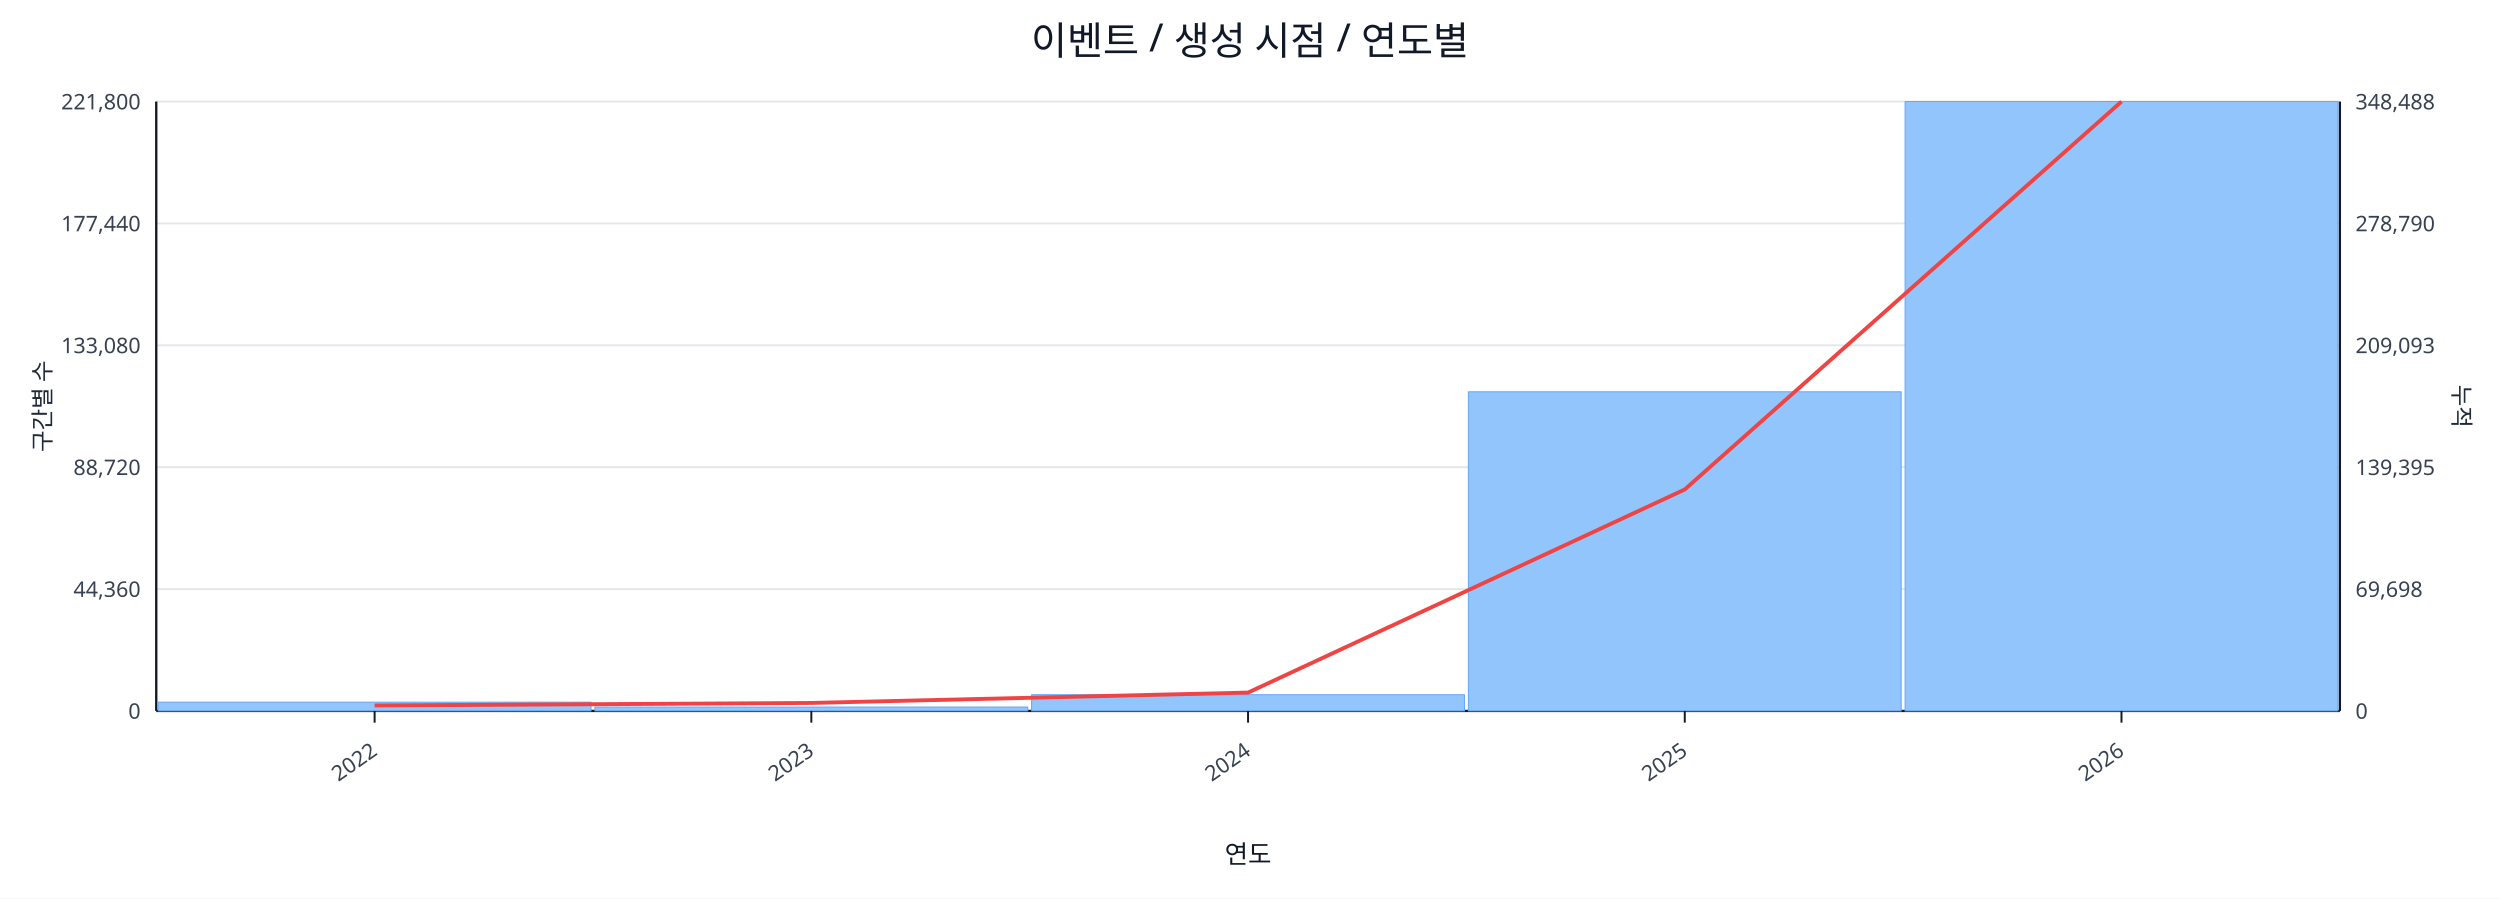
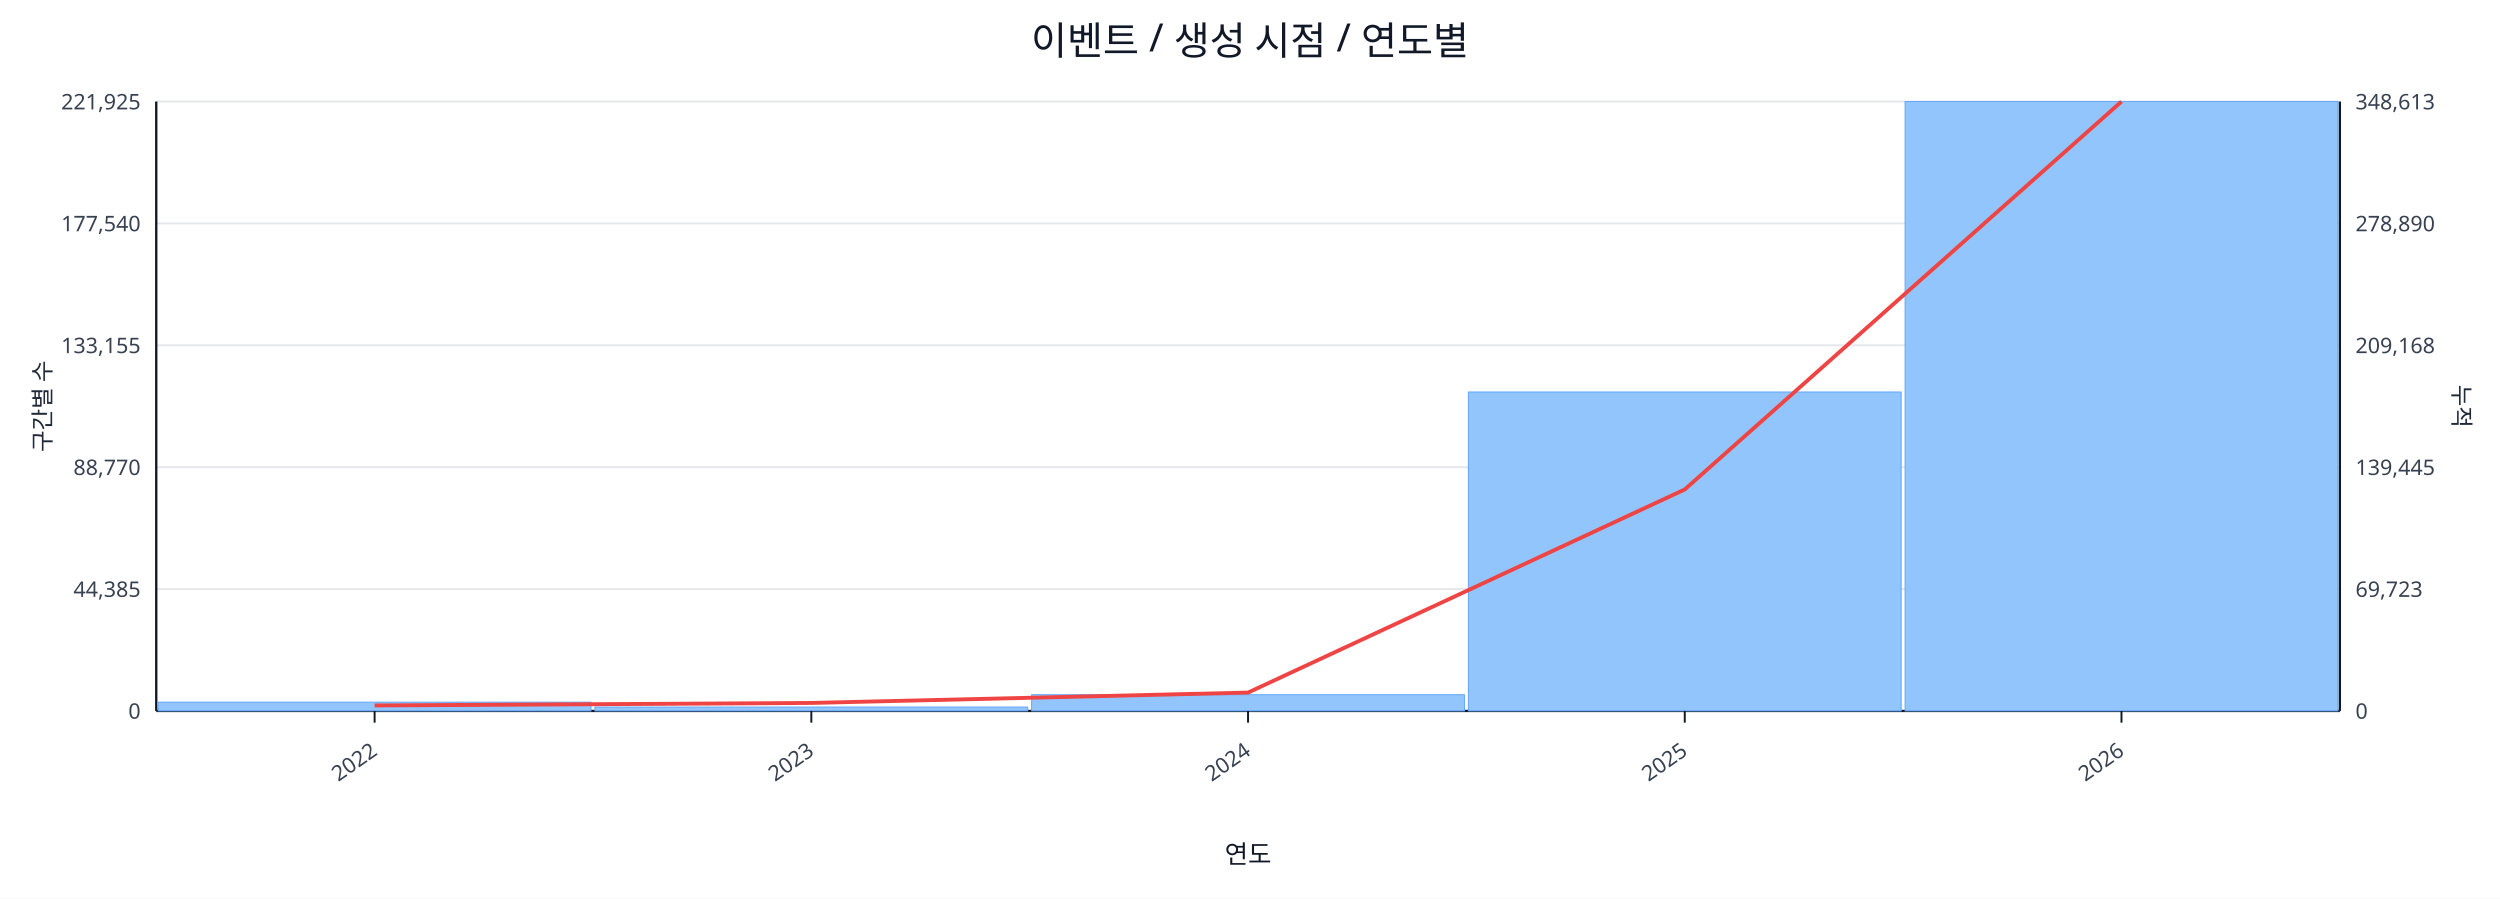
<svg xmlns="http://www.w3.org/2000/svg" width="1280" height="460" viewBox="0 0 1280 460">
  <rect x="0" y="0" width="100%" height="100%" fill="#ffffff" />
  <text x="640.0" y="28" font-size="20" text-anchor="middle" font-family="sans-serif" fill="#111827">이벤트 / 생성 시점 / 연도별</text>
  <line x1="80.0" y1="52.0" x2="1198.0" y2="52.0" stroke="#e5e7eb" stroke-width="1" />
-   <text x="72.0" y="56.0" font-size="11" text-anchor="end" font-family="sans-serif" fill="#374151">221,800</text>
-   <text x="1206.0" y="56.0" font-size="11" text-anchor="start" font-family="sans-serif" fill="#374151">348,488</text>
+   <text x="72.0" y="56.0" font-size="11" text-anchor="end" font-family="sans-serif" fill="#374151">221,925</text>
+   <text x="1206.0" y="56.0" font-size="11" text-anchor="start" font-family="sans-serif" fill="#374151">348,613</text>
  <line x1="80.0" y1="114.4" x2="1198.0" y2="114.4" stroke="#e5e7eb" stroke-width="1" />
-   <text x="72.0" y="118.4" font-size="11" text-anchor="end" font-family="sans-serif" fill="#374151">177,440</text>
-   <text x="1206.0" y="118.4" font-size="11" text-anchor="start" font-family="sans-serif" fill="#374151">278,790</text>
+   <text x="72.0" y="118.4" font-size="11" text-anchor="end" font-family="sans-serif" fill="#374151">177,540</text>
+   <text x="1206.0" y="118.4" font-size="11" text-anchor="start" font-family="sans-serif" fill="#374151">278,890</text>
  <line x1="80.0" y1="176.8" x2="1198.0" y2="176.8" stroke="#e5e7eb" stroke-width="1" />
-   <text x="72.0" y="180.8" font-size="11" text-anchor="end" font-family="sans-serif" fill="#374151">133,080</text>
-   <text x="1206.0" y="180.8" font-size="11" text-anchor="start" font-family="sans-serif" fill="#374151">209,093</text>
+   <text x="72.0" y="180.8" font-size="11" text-anchor="end" font-family="sans-serif" fill="#374151">133,155</text>
+   <text x="1206.0" y="180.8" font-size="11" text-anchor="start" font-family="sans-serif" fill="#374151">209,168</text>
  <line x1="80.0" y1="239.2" x2="1198.0" y2="239.2" stroke="#e5e7eb" stroke-width="1" />
-   <text x="72.0" y="243.2" font-size="11" text-anchor="end" font-family="sans-serif" fill="#374151">88,720</text>
-   <text x="1206.0" y="243.2" font-size="11" text-anchor="start" font-family="sans-serif" fill="#374151">139,395</text>
+   <text x="72.0" y="243.2" font-size="11" text-anchor="end" font-family="sans-serif" fill="#374151">88,770</text>
+   <text x="1206.0" y="243.2" font-size="11" text-anchor="start" font-family="sans-serif" fill="#374151">139,445</text>
  <line x1="80.0" y1="301.6" x2="1198.0" y2="301.6" stroke="#e5e7eb" stroke-width="1" />
-   <text x="72.0" y="305.6" font-size="11" text-anchor="end" font-family="sans-serif" fill="#374151">44,360</text>
-   <text x="1206.0" y="305.6" font-size="11" text-anchor="start" font-family="sans-serif" fill="#374151">69,698</text>
+   <text x="72.0" y="305.6" font-size="11" text-anchor="end" font-family="sans-serif" fill="#374151">44,385</text>
+   <text x="1206.0" y="305.6" font-size="11" text-anchor="start" font-family="sans-serif" fill="#374151">69,723</text>
  <line x1="80.0" y1="364.0" x2="1198.0" y2="364.0" stroke="#e5e7eb" stroke-width="1" />
  <text x="72.0" y="368.0" font-size="11" text-anchor="end" font-family="sans-serif" fill="#374151">0</text>
  <text x="1206.0" y="368.0" font-size="11" text-anchor="start" font-family="sans-serif" fill="#374151">0</text>
  <line x1="80.0" y1="364.0" x2="1198.0" y2="364.0" stroke="#111827" stroke-width="1.2" />
  <line x1="80.0" y1="52.0" x2="80.0" y2="364.0" stroke="#111827" stroke-width="1.2" />
  <line x1="1198.0" y1="52.0" x2="1198.0" y2="364.0" stroke="#111827" stroke-width="1.2" />
  <rect x="81.0" y="359.5" width="221.6" height="4.5" fill="#93c5fd" stroke="#60a5fa" stroke-width="0.5" />
  <rect x="304.6" y="362.0" width="221.6" height="2.0" fill="#93c5fd" stroke="#60a5fa" stroke-width="0.5" />
  <rect x="528.2" y="355.7" width="221.6" height="8.3" fill="#93c5fd" stroke="#60a5fa" stroke-width="0.5" />
-   <rect x="751.8" y="200.6" width="221.6" height="163.4" fill="#93c5fd" stroke="#60a5fa" stroke-width="0.5" />
+   <rect x="751.8" y="200.7" width="221.6" height="163.3" fill="#93c5fd" stroke="#60a5fa" stroke-width="0.5" />
  <rect x="975.4" y="52.0" width="221.6" height="312.0" fill="#93c5fd" stroke="#60a5fa" stroke-width="0.5" />
  <polyline fill="none" stroke="#ef4444" stroke-width="2" points="191.8,361.2 415.4,359.9 639.0,354.6 862.6,250.6 1086.2,52.0" />
  <line x1="191.8" y1="364.0" x2="191.8" y2="370.0" stroke="#111827" stroke-width="1" />
  <text x="193.8" y="386.0" font-size="11" text-anchor="end" transform="rotate(-35 193.8 386.0)" font-family="sans-serif" fill="#374151">2022</text>
  <line x1="415.4" y1="364.0" x2="415.4" y2="370.0" stroke="#111827" stroke-width="1" />
  <text x="417.4" y="386.0" font-size="11" text-anchor="end" transform="rotate(-35 417.4 386.0)" font-family="sans-serif" fill="#374151">2023</text>
  <line x1="639.0" y1="364.0" x2="639.0" y2="370.0" stroke="#111827" stroke-width="1" />
  <text x="641.0" y="386.0" font-size="11" text-anchor="end" transform="rotate(-35 641.0 386.0)" font-family="sans-serif" fill="#374151">2024</text>
  <line x1="862.6" y1="364.0" x2="862.6" y2="370.0" stroke="#111827" stroke-width="1" />
  <text x="864.6" y="386.0" font-size="11" text-anchor="end" transform="rotate(-35 864.6 386.0)" font-family="sans-serif" fill="#374151">2025</text>
  <line x1="1086.2" y1="364.0" x2="1086.2" y2="370.0" stroke="#111827" stroke-width="1" />
  <text x="1088.2" y="386.0" font-size="11" text-anchor="end" transform="rotate(-35 1088.2 386.0)" font-family="sans-serif" fill="#374151">2026</text>
  <text x="26" y="208.0" font-size="12" transform="rotate(-90 26 208.0)" text-anchor="middle" font-family="sans-serif" fill="#1f2937">구간별 수</text>
  <text x="1256.0" y="208.0" font-size="12" transform="rotate(90 1256.0 208.0)" text-anchor="middle" font-family="sans-serif" fill="#1f2937">누적</text>
  <text x="639.0" y="442.0" font-size="13" text-anchor="middle" font-family="sans-serif" fill="#111827">연도</text>
</svg>
